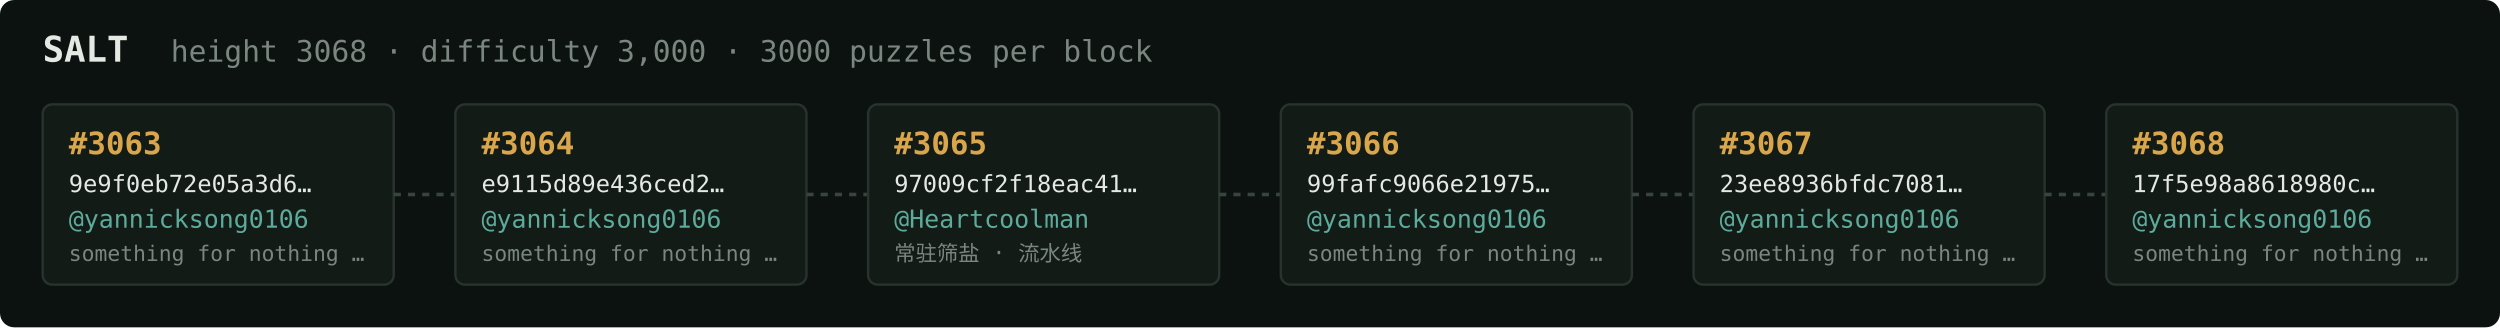
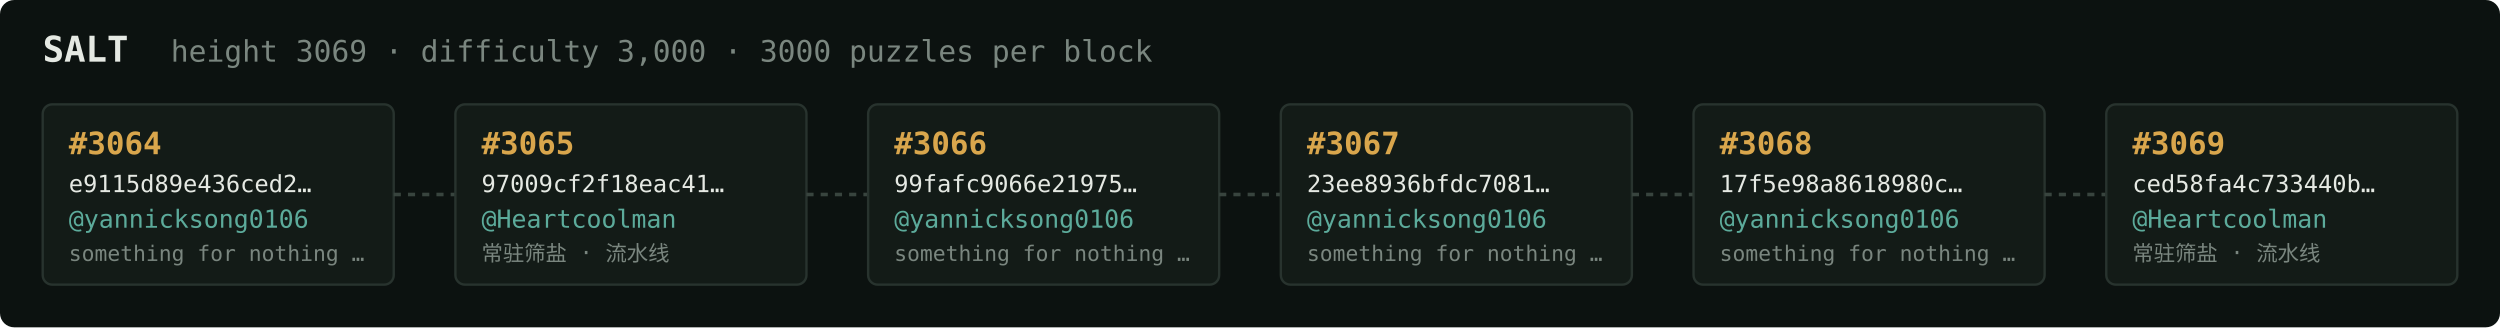
<svg xmlns="http://www.w3.org/2000/svg" width="1054" height="138" viewBox="0 0 1054 138" font-family="ui-monospace,SFMono-Regular,Menlo,monospace">
  <rect fill="#0c1210" width="1054" height="138" rx="6" />
  <text x="18" y="26" fill="#e5e9e3" font-size="15" font-weight="700">SALT</text>
-   <text x="72" y="26" fill="#7a867f" font-size="12.5">height 3068 · difficulty 3,000 · 3000 puzzles per block</text>
+   <text x="72" y="26" fill="#7a867f" font-size="12.5">height 3069 · difficulty 3,000 · 3000 puzzles per block</text>
  <rect x="18" y="44" width="148" height="76" rx="4" fill="#131b17" stroke="#28332e" stroke-width="1" />
-   <text x="29" y="65" fill="#d9a64c" font-size="13" font-weight="700">#3063</text>
-   <text x="29" y="81" fill="#e5e9e3" font-size="10">9e9f0eb72e05a3d6…</text>
+   <text x="29" y="65" fill="#d9a64c" font-size="13" font-weight="700">#3064</text>
+   <text x="29" y="81" fill="#e5e9e3" font-size="10">e9115d89e436ced2…</text>
  <text x="29" y="96" fill="#5cab9b" font-size="10.5">@yannicksong0106</text>
  <text x="29" y="110" fill="#7a867f" font-size="9">something for nothing …</text>
  <line x1="166" y1="82.0" x2="192" y2="82.0" stroke="#38443e" stroke-width="1.5" stroke-dasharray="3 3" />
  <rect x="192" y="44" width="148" height="76" rx="4" fill="#131b17" stroke="#28332e" stroke-width="1" />
-   <text x="203" y="65" fill="#d9a64c" font-size="13" font-weight="700">#3064</text>
-   <text x="203" y="81" fill="#e5e9e3" font-size="10">e9115d89e436ced2…</text>
-   <text x="203" y="96" fill="#5cab9b" font-size="10.5">@yannicksong0106</text>
-   <text x="203" y="110" fill="#7a867f" font-size="9">something for nothing …</text>
+   <text x="203" y="65" fill="#d9a64c" font-size="13" font-weight="700">#3065</text>
+   <text x="203" y="81" fill="#e5e9e3" font-size="10">97009cf2f18eac41…</text>
+   <text x="203" y="96" fill="#5cab9b" font-size="10.5">@Heartcoolman</text>
+   <text x="203" y="110" fill="#7a867f" font-size="9">常驻筛盐 · 流水线</text>
  <line x1="340" y1="82.0" x2="366" y2="82.0" stroke="#38443e" stroke-width="1.5" stroke-dasharray="3 3" />
  <rect x="366" y="44" width="148" height="76" rx="4" fill="#131b17" stroke="#28332e" stroke-width="1" />
-   <text x="377" y="65" fill="#d9a64c" font-size="13" font-weight="700">#3065</text>
-   <text x="377" y="81" fill="#e5e9e3" font-size="10">97009cf2f18eac41…</text>
-   <text x="377" y="96" fill="#5cab9b" font-size="10.5">@Heartcoolman</text>
-   <text x="377" y="110" fill="#7a867f" font-size="9">常驻筛盐 · 流水线</text>
+   <text x="377" y="65" fill="#d9a64c" font-size="13" font-weight="700">#3066</text>
+   <text x="377" y="81" fill="#e5e9e3" font-size="10">99fafc9066e21975…</text>
+   <text x="377" y="96" fill="#5cab9b" font-size="10.5">@yannicksong0106</text>
+   <text x="377" y="110" fill="#7a867f" font-size="9">something for nothing …</text>
  <line x1="514" y1="82.0" x2="540" y2="82.0" stroke="#38443e" stroke-width="1.5" stroke-dasharray="3 3" />
  <rect x="540" y="44" width="148" height="76" rx="4" fill="#131b17" stroke="#28332e" stroke-width="1" />
-   <text x="551" y="65" fill="#d9a64c" font-size="13" font-weight="700">#3066</text>
-   <text x="551" y="81" fill="#e5e9e3" font-size="10">99fafc9066e21975…</text>
+   <text x="551" y="65" fill="#d9a64c" font-size="13" font-weight="700">#3067</text>
+   <text x="551" y="81" fill="#e5e9e3" font-size="10">23ee8936bfdc7081…</text>
  <text x="551" y="96" fill="#5cab9b" font-size="10.5">@yannicksong0106</text>
  <text x="551" y="110" fill="#7a867f" font-size="9">something for nothing …</text>
  <line x1="688" y1="82.0" x2="714" y2="82.0" stroke="#38443e" stroke-width="1.5" stroke-dasharray="3 3" />
  <rect x="714" y="44" width="148" height="76" rx="4" fill="#131b17" stroke="#28332e" stroke-width="1" />
-   <text x="725" y="65" fill="#d9a64c" font-size="13" font-weight="700">#3067</text>
-   <text x="725" y="81" fill="#e5e9e3" font-size="10">23ee8936bfdc7081…</text>
+   <text x="725" y="65" fill="#d9a64c" font-size="13" font-weight="700">#3068</text>
+   <text x="725" y="81" fill="#e5e9e3" font-size="10">17f5e98a8618980c…</text>
  <text x="725" y="96" fill="#5cab9b" font-size="10.5">@yannicksong0106</text>
  <text x="725" y="110" fill="#7a867f" font-size="9">something for nothing …</text>
  <line x1="862" y1="82.0" x2="888" y2="82.0" stroke="#38443e" stroke-width="1.5" stroke-dasharray="3 3" />
  <rect x="888" y="44" width="148" height="76" rx="4" fill="#131b17" stroke="#28332e" stroke-width="1" />
-   <text x="899" y="65" fill="#d9a64c" font-size="13" font-weight="700">#3068</text>
-   <text x="899" y="81" fill="#e5e9e3" font-size="10">17f5e98a8618980c…</text>
-   <text x="899" y="96" fill="#5cab9b" font-size="10.5">@yannicksong0106</text>
-   <text x="899" y="110" fill="#7a867f" font-size="9">something for nothing …</text>
+   <text x="899" y="65" fill="#d9a64c" font-size="13" font-weight="700">#3069</text>
+   <text x="899" y="81" fill="#e5e9e3" font-size="10">ced58fa4c733440b…</text>
+   <text x="899" y="96" fill="#5cab9b" font-size="10.5">@Heartcoolman</text>
+   <text x="899" y="110" fill="#7a867f" font-size="9">常驻筛盐 · 流水线</text>
</svg>
